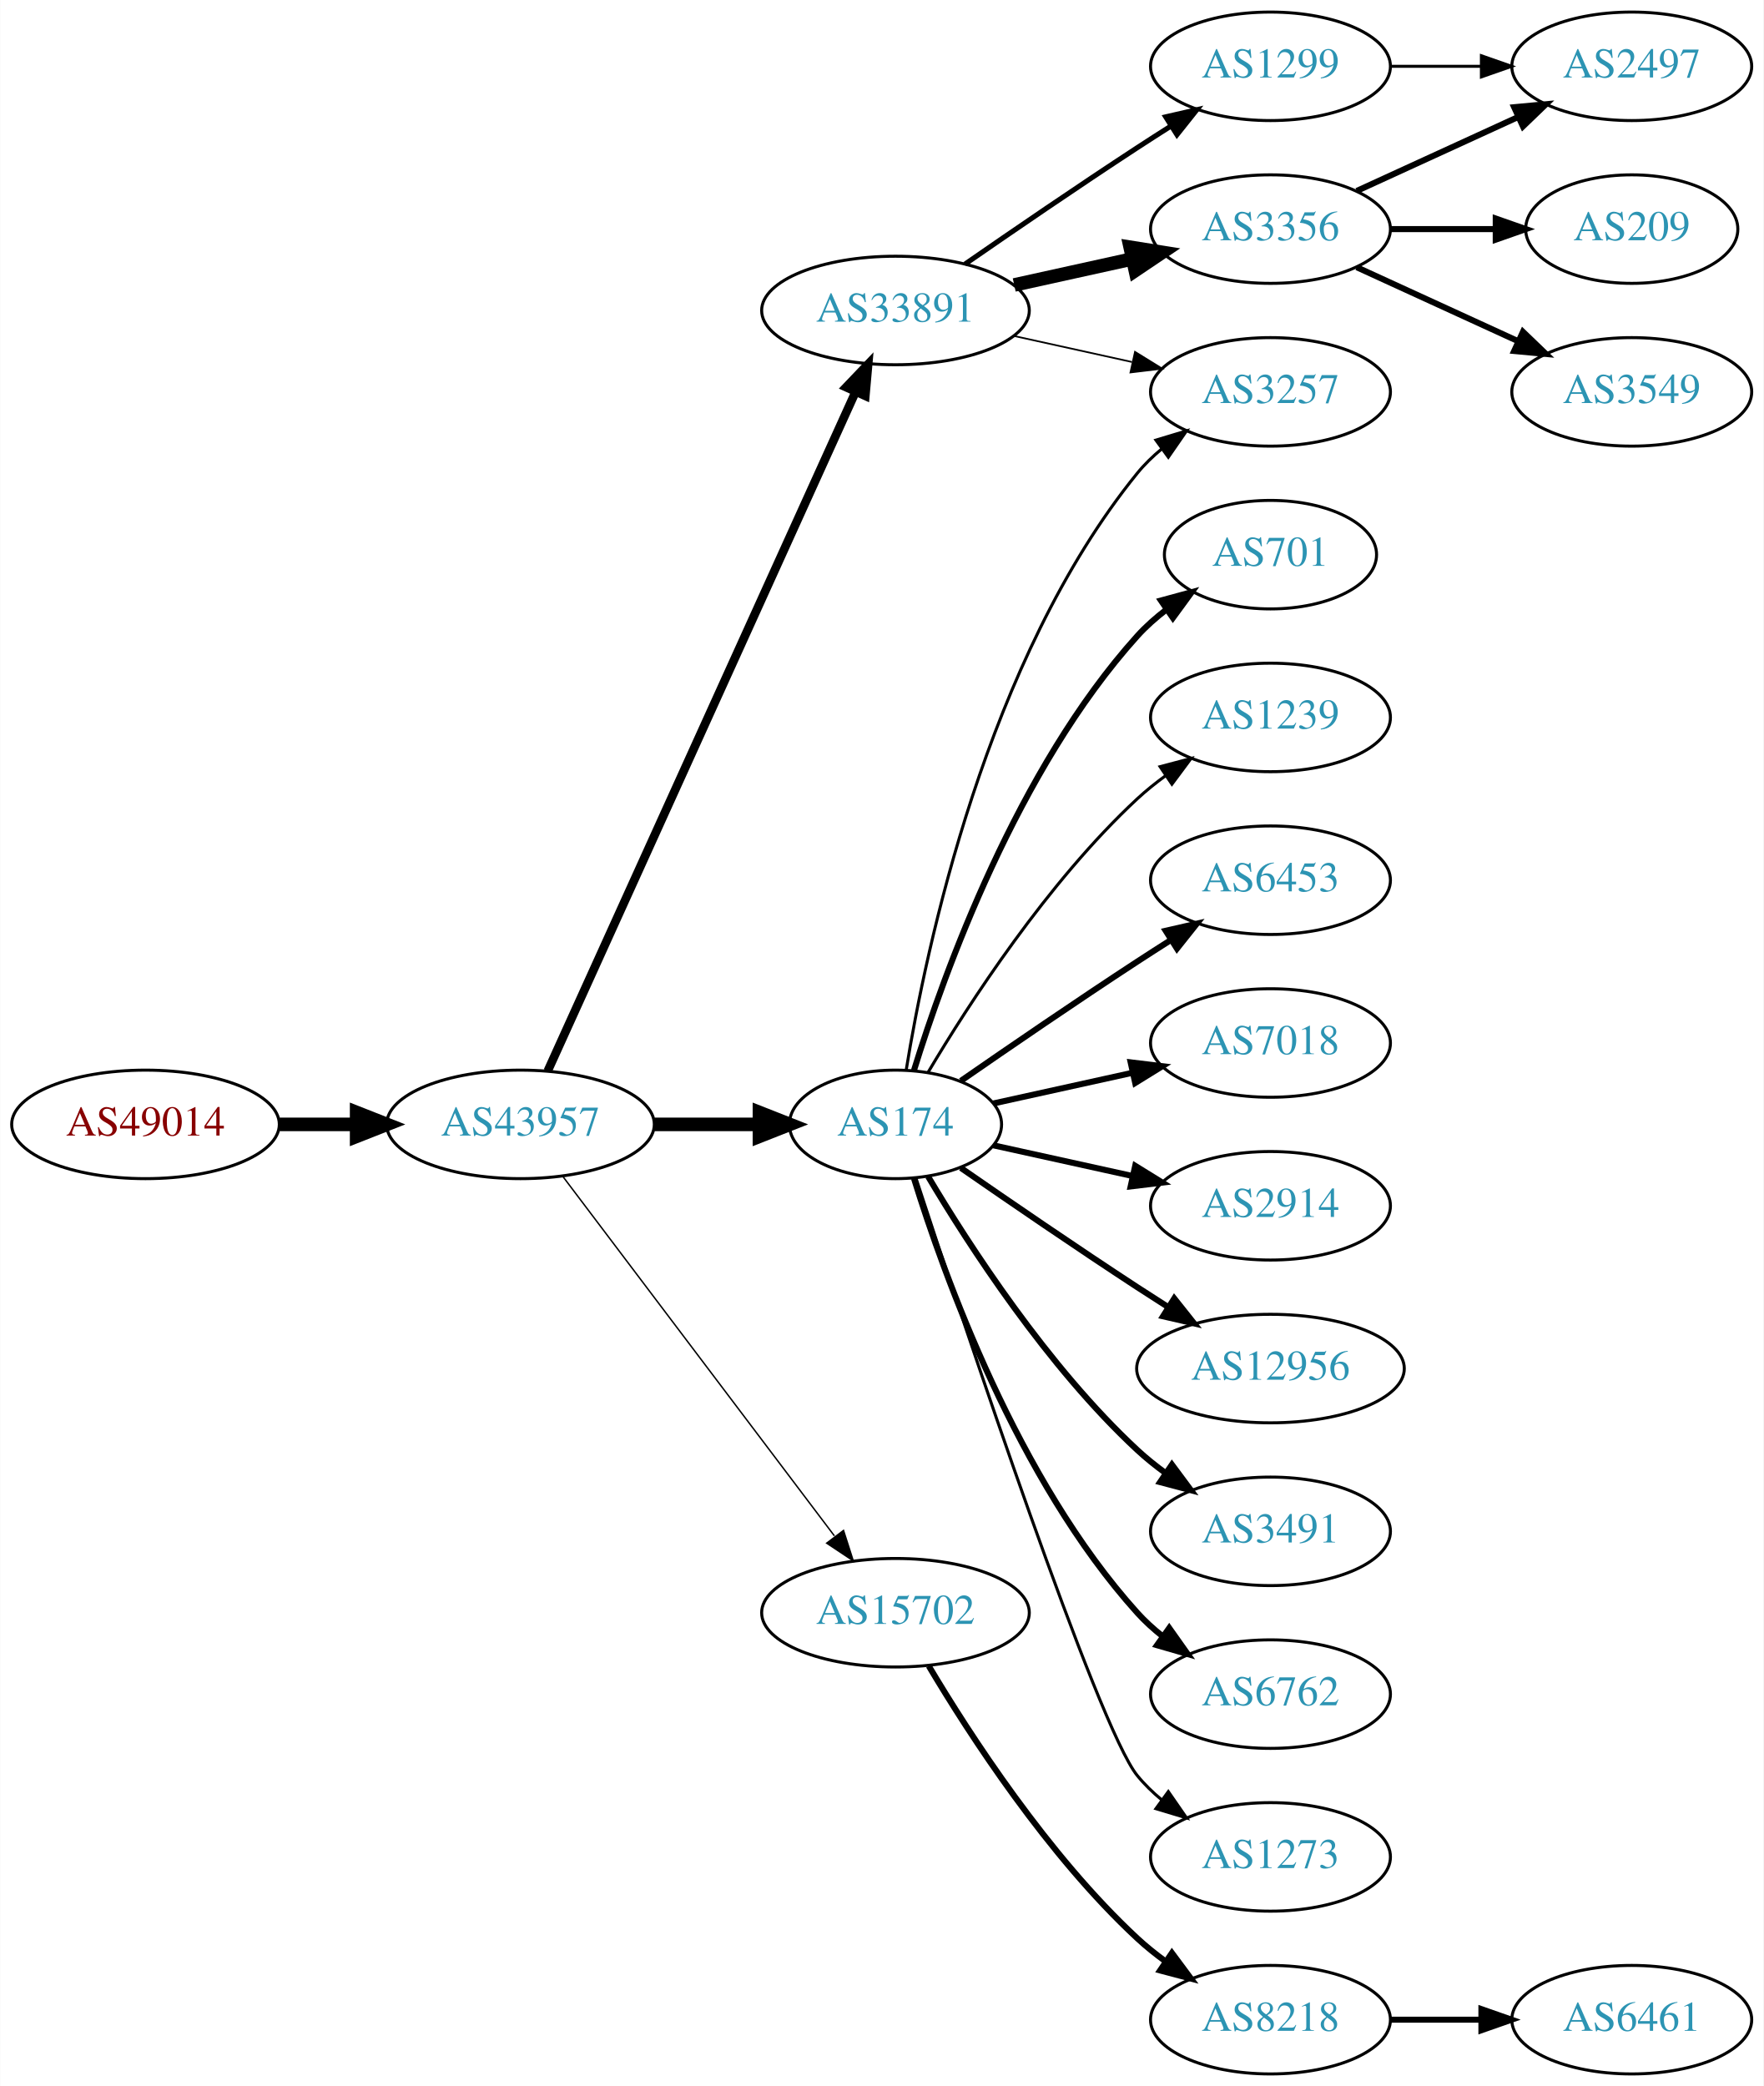
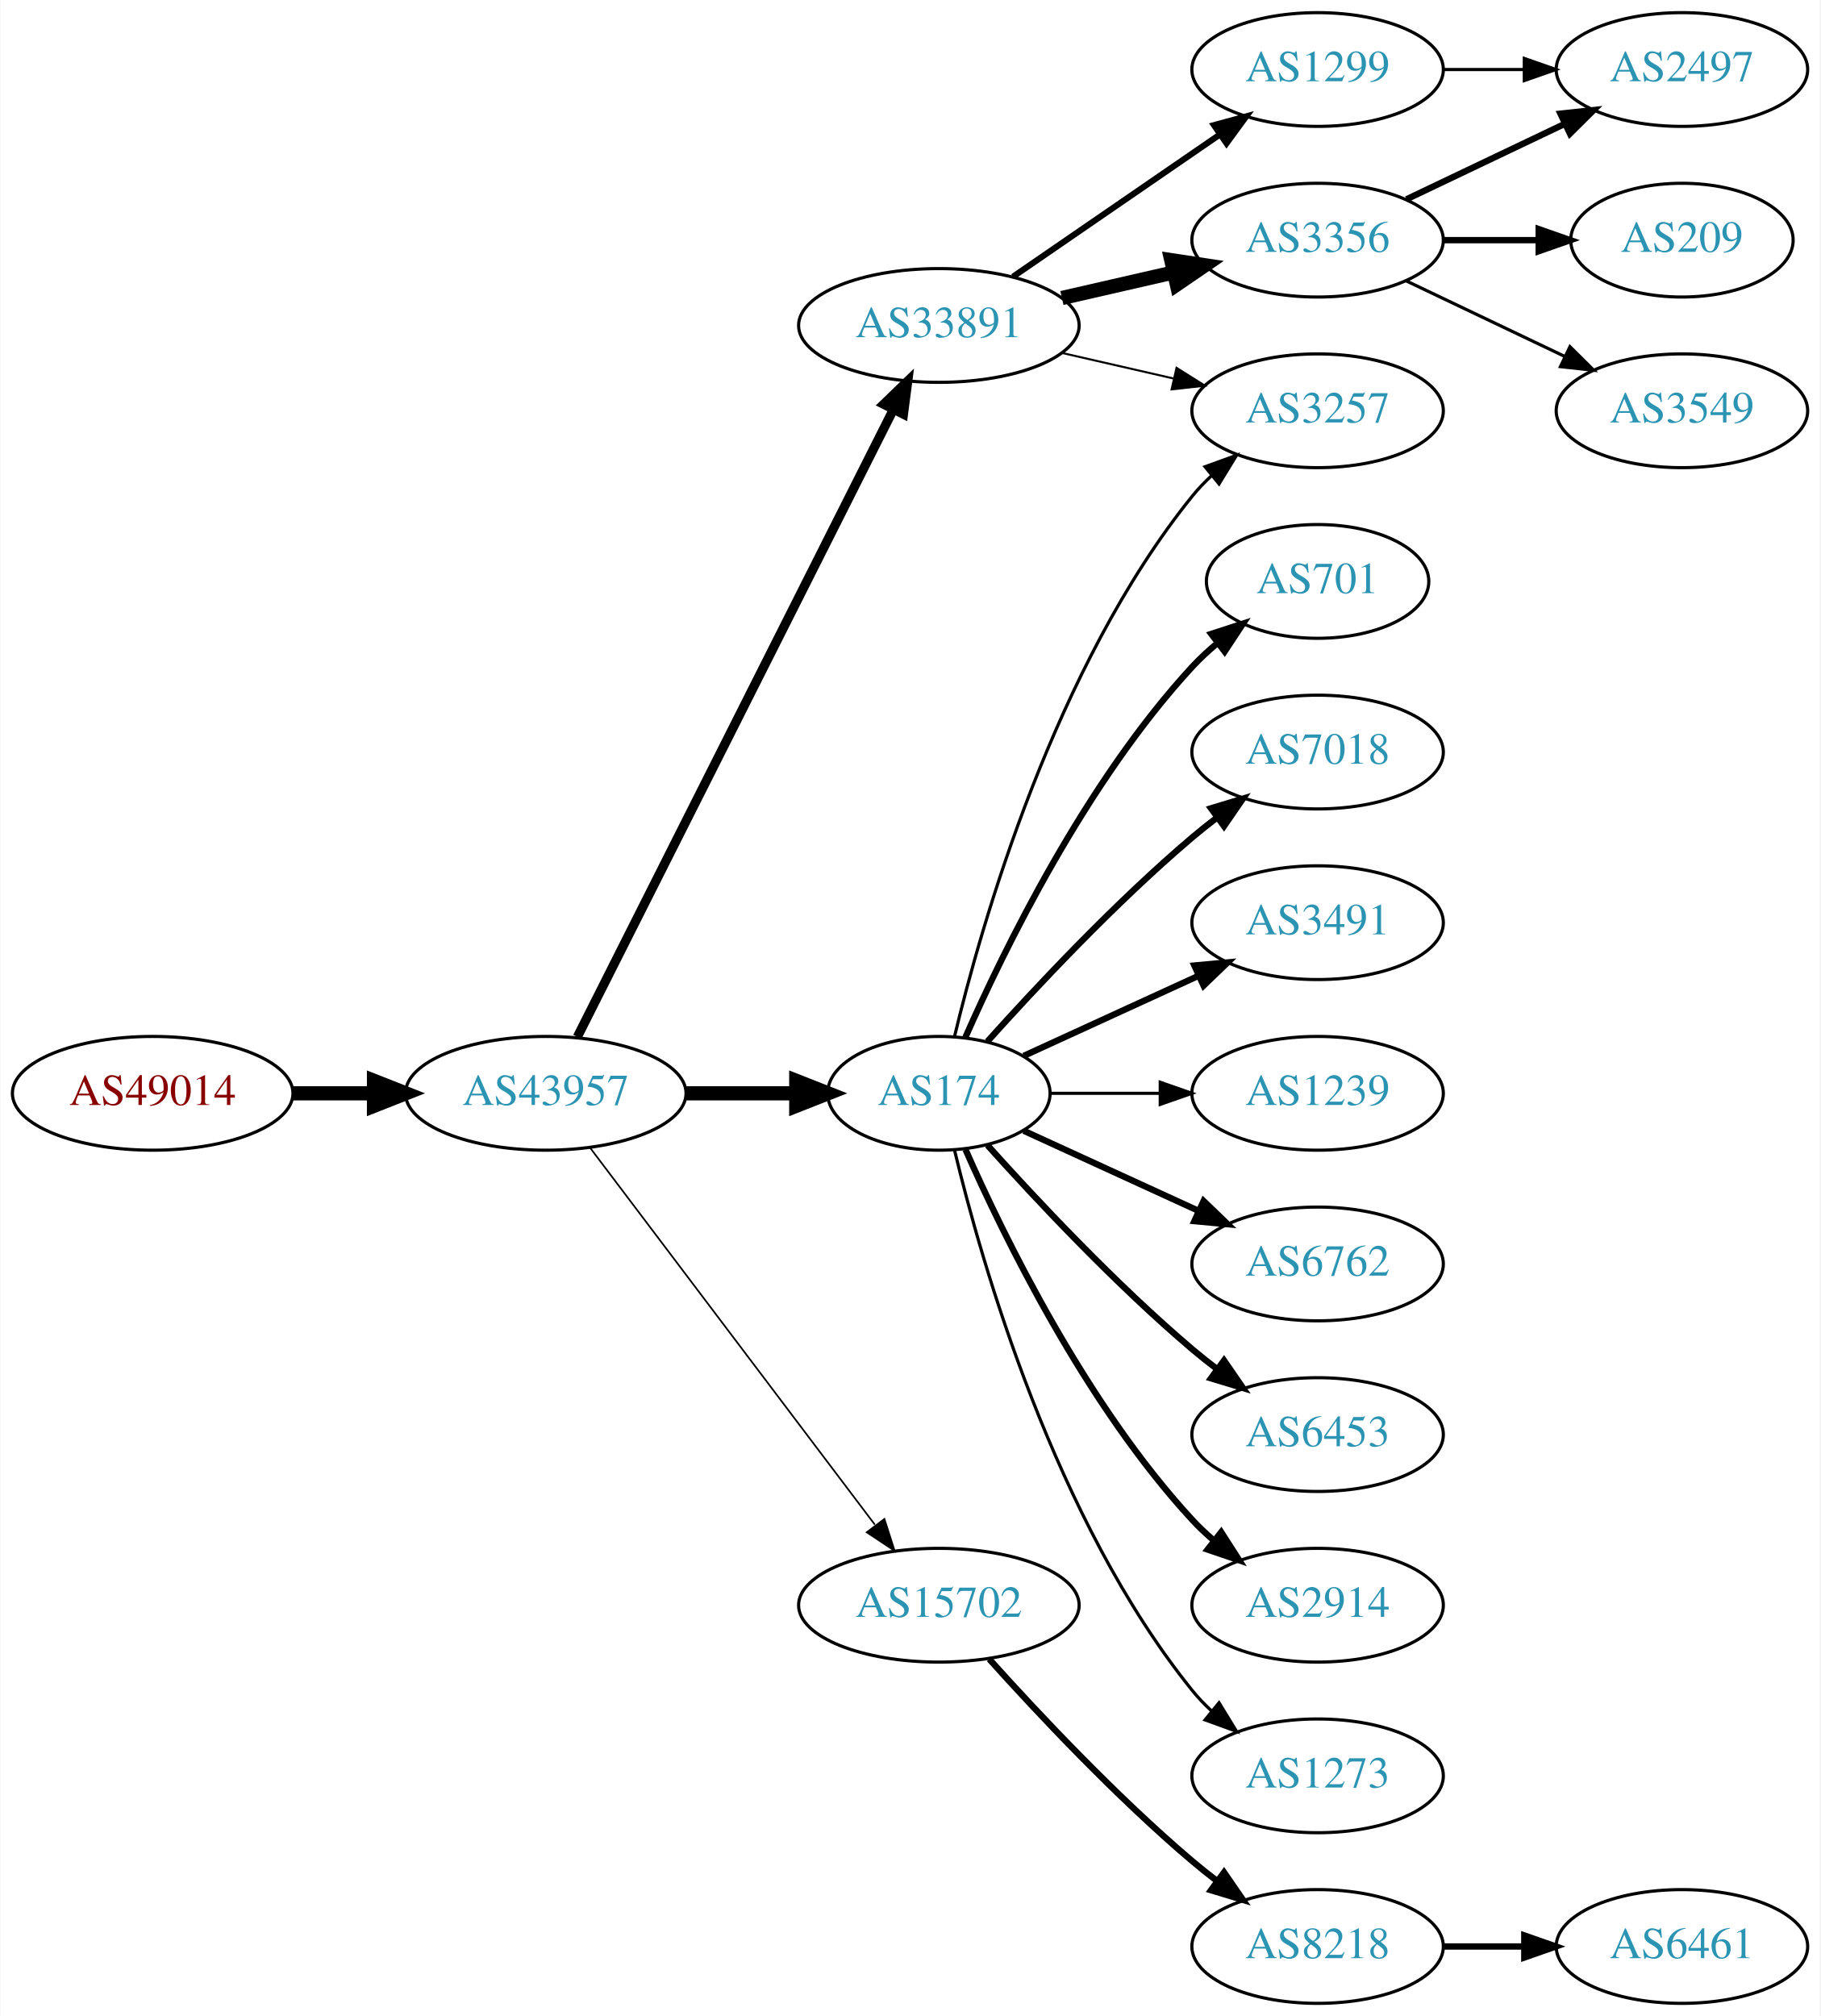
- <svg xmlns="http://www.w3.org/2000/svg" xmlns:xlink="http://www.w3.org/1999/xlink" width="585pt" height="692pt" viewBox="0.00 0.00 584.86 692.00">
-   <g id="graph0" class="graph" transform="scale(1 1) rotate(0) translate(4 688)">
-     <polygon fill="white" stroke="none" points="-4,4 -4,-688 580.862,-688 580.862,4 -4,4" />
+ <svg xmlns="http://www.w3.org/2000/svg" xmlns:xlink="http://www.w3.org/1999/xlink" width="576pt" height="638pt" viewBox="0.00 0.00 575.76 638.00">
+   <g id="graph0" class="graph" transform="scale(1 1) rotate(0) translate(4 634)">
+     <polygon fill="white" stroke="none" points="-4,4 -4,-634 571.762,-634 571.762,4 -4,4" />
    <g id="node1" class="node">
      <g id="a_node1">
        <a xlink:href="/asn/49014" xlink:title="AS49014 ~ Wirtschaftskammer Oesterreich [AT]">
-           <ellipse fill="#ffffff" stroke="black" cx="44.196" cy="-315" rx="44.393" ry="18" />
-           <text text-anchor="middle" x="44.196" y="-311.3" font-family="Times,serif" font-size="14.00" fill="#880000">AS49014</text>
+           <ellipse fill="#ffffff" stroke="black" cx="44.196" cy="-288" rx="44.393" ry="18" />
+           <text text-anchor="middle" x="44.196" y="-284.3" font-family="Times,serif" font-size="14.00" fill="#880000">AS49014</text>
        </a>
      </g>
    </g>
    <g id="node2" class="node">
      <g id="a_node2">
        <a xlink:href="/asn/43957" xlink:title="AS43957 ~ WNT Telecommunication GmbH [AT]">
-           <ellipse fill="#ffffff" stroke="black" cx="168.588" cy="-315" rx="44.393" ry="18" />
-           <text text-anchor="middle" x="168.588" y="-311.3" font-family="Times,serif" font-size="14.00" fill="#2c94b3">AS43957</text>
+           <ellipse fill="#ffffff" stroke="black" cx="168.588" cy="-288" rx="44.393" ry="18" />
+           <text text-anchor="middle" x="168.588" y="-284.3" font-family="Times,serif" font-size="14.00" fill="#2c94b3">AS43957</text>
        </a>
      </g>
    </g>
    <g id="edge1" class="edge">
-       <path fill="none" stroke="black" stroke-width="4.5" d="M88.692,-315C96.898,-315 105.569,-315 114.041,-315" />
-       <polygon fill="black" stroke="black" stroke-width="4.5" points="114.233,-318.938 124.233,-315 114.233,-311.063 114.233,-318.938" />
+       <path fill="none" stroke="black" stroke-width="4.5" d="M88.692,-288C96.898,-288 105.569,-288 114.041,-288" />
+       <polygon fill="black" stroke="black" stroke-width="4.5" points="114.233,-291.938 124.233,-288 114.233,-284.063 114.233,-291.938" />
    </g>
    <g id="node3" class="node">
      <g id="a_node3">
        <a xlink:href="/asn/33891" xlink:title="AS33891 ~ CORE-BACKBONE GMBH GLOBAL NETWORK [DE]">
-           <ellipse fill="#ffffff" stroke="black" cx="292.98" cy="-585" rx="44.393" ry="18" />
-           <text text-anchor="middle" x="292.98" y="-581.3" font-family="Times,serif" font-size="14.00" fill="#2c94b3">AS33891</text>
+           <ellipse fill="#ffffff" stroke="black" cx="292.98" cy="-531" rx="44.393" ry="18" />
+           <text text-anchor="middle" x="292.98" y="-527.3" font-family="Times,serif" font-size="14.00" fill="#2c94b3">AS33891</text>
        </a>
      </g>
    </g>
    <g id="edge2" class="edge">
-       <path fill="none" stroke="black" stroke-width="2.842" d="M177.619,-332.715C198.539,-378.867 254.822,-503.028 279.778,-558.082" />
-       <polygon fill="black" stroke="black" stroke-width="2.842" points="276.604,-559.556 283.92,-567.219 282.979,-556.666 276.604,-559.556" />
+       <path fill="none" stroke="black" stroke-width="2.912" d="M178.588,-305.868C199.859,-348.101 253.335,-454.272 278.496,-504.227" />
+       <polygon fill="black" stroke="black" stroke-width="2.912" points="275.508,-506.076 283.132,-513.433 281.76,-502.928 275.508,-506.076" />
    </g>
    <g id="node4" class="node">
      <g id="a_node4">
        <a xlink:href="/asn/174" xlink:title="AS174 ~ Cogent Communications [US]">
-           <ellipse fill="#ffffff" stroke="black" cx="292.98" cy="-315" rx="35.194" ry="18" />
-           <text text-anchor="middle" x="292.98" y="-311.3" font-family="Times,serif" font-size="14.00" fill="#2c94b3">AS174</text>
+           <ellipse fill="#ffffff" stroke="black" cx="292.98" cy="-288" rx="35.194" ry="18" />
+           <text text-anchor="middle" x="292.98" y="-284.3" font-family="Times,serif" font-size="14.00" fill="#2c94b3">AS174</text>
        </a>
      </g>
    </g>
    <g id="edge3" class="edge">
-       <path fill="none" stroke="black" stroke-width="4.5" d="M213.084,-315C224.341,-315 236.473,-315 247.767,-315" />
-       <polygon fill="black" stroke="black" stroke-width="4.5" points="247.854,-318.938 257.854,-315 247.854,-311.063 247.854,-318.938" />
+       <path fill="none" stroke="black" stroke-width="4.5" d="M213.084,-288C224.341,-288 236.473,-288 247.767,-288" />
+       <polygon fill="black" stroke="black" stroke-width="4.5" points="247.854,-291.938 257.854,-288 247.854,-284.063 247.854,-291.938" />
    </g>
    <g id="node5" class="node">
      <g id="a_node5">
        <a xlink:href="/asn/15702" xlink:title="AS15702 ~ Onstage Online GmbH [AT]">
-           <ellipse fill="#ffffff" stroke="black" cx="292.98" cy="-153" rx="44.393" ry="18" />
-           <text text-anchor="middle" x="292.98" y="-149.3" font-family="Times,serif" font-size="14.00" fill="#2c94b3">AS15702</text>
+           <ellipse fill="#ffffff" stroke="black" cx="292.98" cy="-126" rx="44.393" ry="18" />
+           <text text-anchor="middle" x="292.98" y="-122.3" font-family="Times,serif" font-size="14.00" fill="#2c94b3">AS15702</text>
        </a>
      </g>
    </g>
    <g id="edge4" class="edge">
-       <path fill="none" stroke="black" stroke-width="0.474" d="M182.686,-297.663C204.311,-269.04 247.582,-211.767 272.705,-178.514" />
-       <polygon fill="black" stroke="black" stroke-width="0.474" points="275.741,-180.301 278.976,-170.212 270.156,-176.081 275.741,-180.301" />
+       <path fill="none" stroke="black" stroke-width="0.529" d="M182.686,-270.663C204.311,-242.04 247.582,-184.767 272.705,-151.514" />
+       <polygon fill="black" stroke="black" stroke-width="0.529" points="275.741,-153.301 278.976,-143.212 270.156,-149.081 275.741,-153.301" />
    </g>
    <g id="node6" class="node">
      <g id="a_node6">
-         <a xlink:href="/asn/1299" xlink:title="AS1299 ~ Telia Carrier [EU]">
-           <ellipse fill="#ffffff" stroke="black" cx="417.373" cy="-666" rx="39.794" ry="18" />
-           <text text-anchor="middle" x="417.373" y="-662.3" font-family="Times,serif" font-size="14.00" fill="#2c94b3">AS1299</text>
+         <a xlink:href="/asn/3257" xlink:title="AS3257 ~ GTT [DE]">
+           <ellipse fill="#ffffff" stroke="black" cx="412.823" cy="-504" rx="39.794" ry="18" />
+           <text text-anchor="middle" x="412.823" y="-500.3" font-family="Times,serif" font-size="14.00" fill="#2c94b3">AS3257</text>
        </a>
      </g>
    </g>
    <g id="edge5" class="edge">
-       <path fill="none" stroke="black" stroke-width="1.688" d="M316.011,-600.367C331.813,-611.305 353.67,-626.261 373.176,-639 376.758,-641.339 380.529,-643.759 384.289,-646.144" />
-       <polygon fill="black" stroke="black" stroke-width="1.688" points="382.623,-649.231 392.95,-651.596 386.352,-643.307 382.623,-649.231" />
+       <path fill="none" stroke="black" stroke-width="0.643" d="M331.915,-522.308C343.156,-519.733 355.568,-516.889 367.192,-514.226" />
+       <polygon fill="black" stroke="black" stroke-width="0.643" points="368.188,-517.588 377.153,-511.943 366.624,-510.765 368.188,-517.588" />
    </g>
    <g id="node7" class="node">
      <g id="a_node7">
        <a xlink:href="/asn/3356" xlink:title="AS3356 ~ Level 3 Parent, LLC [US]">
-           <ellipse fill="#ffffff" stroke="black" cx="417.373" cy="-612" rx="39.794" ry="18" />
-           <text text-anchor="middle" x="417.373" y="-608.3" font-family="Times,serif" font-size="14.00" fill="#2c94b3">AS3356</text>
+           <ellipse fill="#ffffff" stroke="black" cx="412.823" cy="-558" rx="39.794" ry="18" />
+           <text text-anchor="middle" x="412.823" y="-554.3" font-family="Times,serif" font-size="14.00" fill="#2c94b3">AS3356</text>
        </a>
      </g>
    </g>
    <g id="edge6" class="edge">
-       <path fill="none" stroke="black" stroke-width="4.5" d="M332.37,-593.469C344.761,-596.202 358.608,-599.257 371.429,-602.085" />
-       <polygon fill="black" stroke="black" stroke-width="4.5" points="370.83,-605.985 381.443,-604.295 372.526,-598.295 370.83,-605.985" />
+       <path fill="none" stroke="black" stroke-width="4.5" d="M331.915,-539.692C343.156,-542.267 355.568,-545.111 367.192,-547.774" />
+       <polygon fill="black" stroke="black" stroke-width="4.5" points="366.527,-551.661 377.153,-550.057 368.285,-543.985 366.527,-551.661" />
    </g>
    <g id="node8" class="node">
      <g id="a_node8">
-         <a xlink:href="/asn/3257" xlink:title="AS3257 ~ GTT [DE]">
-           <ellipse fill="#ffffff" stroke="black" cx="417.373" cy="-558" rx="39.794" ry="18" />
-           <text text-anchor="middle" x="417.373" y="-554.3" font-family="Times,serif" font-size="14.00" fill="#2c94b3">AS3257</text>
+         <a xlink:href="/asn/1299" xlink:title="AS1299 ~ Telia Carrier [EU]">
+           <ellipse fill="#ffffff" stroke="black" cx="412.823" cy="-612" rx="39.794" ry="18" />
+           <text text-anchor="middle" x="412.823" y="-608.3" font-family="Times,serif" font-size="14.00" fill="#2c94b3">AS1299</text>
        </a>
      </g>
    </g>
    <g id="edge7" class="edge">
-       <path fill="none" stroke="black" stroke-width="0.562" d="M332.37,-576.531C344.761,-573.798 358.608,-570.743 371.429,-567.915" />
-       <polygon fill="black" stroke="black" stroke-width="0.562" points="372.432,-571.278 381.443,-565.705 370.924,-564.442 372.432,-571.278" />
-     </g>
-     <g id="edge21" class="edge">
-       <path fill="none" stroke="black" d="M296.561,-333.178C303.016,-372.997 323.088,-469.286 373.176,-531 375.545,-533.918 378.318,-536.612 381.295,-539.075" />
-       <polygon fill="black" stroke="black" points="379.371,-542.003 389.517,-545.052 383.486,-536.341 379.371,-542.003" />
+       <path fill="none" stroke="black" stroke-width="1.929" d="M316.423,-546.426C335.004,-559.198 361.565,-577.455 381.945,-591.463" />
+       <polygon fill="black" stroke="black" stroke-width="1.929" points="380.036,-594.398 390.259,-597.178 384.001,-588.629 380.036,-594.398" />
+     </g>
+     <g id="edge15" class="edge">
+       <path fill="none" stroke="black" d="M297.907,-305.882C306.465,-341.609 329.614,-423.008 373.176,-477 375.007,-479.269 377.077,-481.43 379.284,-483.468" />
+       <polygon fill="black" stroke="black" points="377.207,-486.291 387.166,-489.906 381.635,-480.869 377.207,-486.291" />
+     </g>
+     <g id="node9" class="node">
+       <g id="a_node9">
+         <a xlink:href="/asn/701" xlink:title="AS701 ~ UUNET [US]">
+           <ellipse fill="#ffffff" stroke="black" cx="412.823" cy="-450" rx="35.194" ry="18" />
+           <text text-anchor="middle" x="412.823" y="-446.3" font-family="Times,serif" font-size="14.00" fill="#2c94b3">AS701</text>
+         </a>
+       </g>
+     </g>
+     <g id="edge8" class="edge">
+       <path fill="none" stroke="black" stroke-width="2" d="M301.396,-305.761C313.464,-333.183 339.436,-386.473 373.176,-423 375.582,-425.604 378.28,-428.1 381.102,-430.449" />
+       <polygon fill="black" stroke="black" stroke-width="2" points="379.17,-433.378 389.246,-436.653 383.412,-427.809 379.17,-433.378" />
+     </g>
+     <g id="node10" class="node">
+       <g id="a_node10">
+         <a xlink:href="/asn/7018" xlink:title="AS7018 ~ AT&amp;T Services, Inc. [US]">
+           <ellipse fill="#ffffff" stroke="black" cx="412.823" cy="-396" rx="39.794" ry="18" />
+           <text text-anchor="middle" x="412.823" y="-392.3" font-family="Times,serif" font-size="14.00" fill="#2c94b3">AS7018</text>
+         </a>
+       </g>
+     </g>
+     <g id="edge9" class="edge">
+       <path fill="none" stroke="black" stroke-width="2" d="M308.342,-304.409C323.616,-321.432 348.875,-348.396 373.176,-369 375.674,-371.117 378.334,-373.232 381.045,-375.293" />
+       <polygon fill="black" stroke="black" stroke-width="2" points="379.082,-378.194 389.222,-381.266 383.212,-372.541 379.082,-378.194" />
+     </g>
+     <g id="node11" class="node">
+       <g id="a_node11">
+         <a xlink:href="/asn/3491" xlink:title="AS3491 ~ PCCW Global, Inc. [US]">
+           <ellipse fill="#ffffff" stroke="black" cx="412.823" cy="-342" rx="39.794" ry="18" />
+           <text text-anchor="middle" x="412.823" y="-338.3" font-family="Times,serif" font-size="14.00" fill="#2c94b3">AS3491</text>
+         </a>
+       </g>
+     </g>
+     <g id="edge10" class="edge">
+       <path fill="none" stroke="black" stroke-width="2" d="M319.841,-299.851C335.962,-307.238 356.964,-316.862 374.83,-325.048" />
+       <polygon fill="black" stroke="black" stroke-width="2" points="373.832,-328.441 384.381,-329.425 376.748,-322.077 373.832,-328.441" />
    </g>
    <g id="node12" class="node">
      <g id="a_node12">
-         <a xlink:href="/asn/701" xlink:title="AS701 ~ UUNET [US]">
-           <ellipse fill="#ffffff" stroke="black" cx="417.373" cy="-504" rx="35.194" ry="18" />
-           <text text-anchor="middle" x="417.373" y="-500.3" font-family="Times,serif" font-size="14.00" fill="#2c94b3">AS701</text>
-         </a>
-       </g>
-     </g>
-     <g id="edge12" class="edge">
-       <path fill="none" stroke="black" stroke-width="2" d="M299.118,-332.94C309.021,-364.979 333.359,-432.812 373.176,-477 376.04,-480.178 379.364,-483.119 382.872,-485.8" />
-       <polygon fill="black" stroke="black" stroke-width="2" points="381.038,-488.786 391.261,-491.569 385.005,-483.018 381.038,-488.786" />
+         <a xlink:href="/asn/1239" xlink:title="AS1239 ~ Sprint [US]">
+           <ellipse fill="#ffffff" stroke="black" cx="412.823" cy="-288" rx="39.794" ry="18" />
+           <text text-anchor="middle" x="412.823" y="-284.3" font-family="Times,serif" font-size="14.00" fill="#2c94b3">AS1239</text>
+         </a>
+       </g>
+     </g>
+     <g id="edge11" class="edge">
+       <path fill="none" stroke="black" d="M328.382,-288C339.206,-288 351.374,-288 363.001,-288" />
+       <polygon fill="black" stroke="black" points="363.032,-291.5 373.032,-288 363.032,-284.5 363.032,-291.5" />
    </g>
    <g id="node13" class="node">
      <g id="a_node13">
-         <a xlink:href="/asn/1239" xlink:title="AS1239 ~ Sprint [US]">
-           <ellipse fill="#ffffff" stroke="black" cx="417.373" cy="-450" rx="39.794" ry="18" />
-           <text text-anchor="middle" x="417.373" y="-446.3" font-family="Times,serif" font-size="14.00" fill="#2c94b3">AS1239</text>
-         </a>
-       </g>
-     </g>
-     <g id="edge13" class="edge">
-       <path fill="none" stroke="black" d="M303.793,-332.279C317.299,-355.011 343.359,-395.314 373.176,-423 376.083,-425.699 379.296,-428.28 382.62,-430.703" />
-       <polygon fill="black" stroke="black" points="380.755,-433.667 390.998,-436.375 384.679,-427.87 380.755,-433.667" />
+         <a xlink:href="/asn/6762" xlink:title="AS6762 ~ TELECOM ITALIA SPARKLE S.p.A. [IT]">
+           <ellipse fill="#ffffff" stroke="black" cx="412.823" cy="-234" rx="39.794" ry="18" />
+           <text text-anchor="middle" x="412.823" y="-230.3" font-family="Times,serif" font-size="14.00" fill="#2c94b3">AS6762</text>
+         </a>
+       </g>
+     </g>
+     <g id="edge12" class="edge">
+       <path fill="none" stroke="black" stroke-width="2" d="M319.841,-276.149C335.962,-268.762 356.964,-259.138 374.83,-250.952" />
+       <polygon fill="black" stroke="black" stroke-width="2" points="376.748,-253.923 384.381,-246.575 373.832,-247.559 376.748,-253.923" />
    </g>
    <g id="node14" class="node">
      <g id="a_node14">
        <a xlink:href="/asn/6453" xlink:title="AS6453 ~ TATA COMMUNICATIONS (AMERICA) INC [US]">
-           <ellipse fill="#ffffff" stroke="black" cx="417.373" cy="-396" rx="39.794" ry="18" />
-           <text text-anchor="middle" x="417.373" y="-392.3" font-family="Times,serif" font-size="14.00" fill="#2c94b3">AS6453</text>
-         </a>
-       </g>
-     </g>
-     <g id="edge14" class="edge">
-       <path fill="none" stroke="black" stroke-width="2" d="M314.671,-329.44C330.563,-340.449 353.113,-355.897 373.176,-369 376.758,-371.339 380.529,-373.759 384.289,-376.144" />
-       <polygon fill="black" stroke="black" stroke-width="2" points="382.623,-379.231 392.95,-381.596 386.352,-373.307 382.623,-379.231" />
+           <ellipse fill="#ffffff" stroke="black" cx="412.823" cy="-180" rx="39.794" ry="18" />
+           <text text-anchor="middle" x="412.823" y="-176.3" font-family="Times,serif" font-size="14.00" fill="#2c94b3">AS6453</text>
+         </a>
+       </g>
+     </g>
+     <g id="edge13" class="edge">
+       <path fill="none" stroke="black" stroke-width="2" d="M308.342,-271.591C323.616,-254.568 348.875,-227.604 373.176,-207 375.674,-204.883 378.334,-202.768 381.045,-200.707" />
+       <polygon fill="black" stroke="black" stroke-width="2" points="383.212,-203.459 389.222,-194.734 379.082,-197.806 383.212,-203.459" />
    </g>
    <g id="node15" class="node">
      <g id="a_node15">
-         <a xlink:href="/asn/7018" xlink:title="AS7018 ~ AT&amp;T Services, Inc. [US]">
-           <ellipse fill="#ffffff" stroke="black" cx="417.373" cy="-342" rx="39.794" ry="18" />
-           <text text-anchor="middle" x="417.373" y="-338.3" font-family="Times,serif" font-size="14.00" fill="#2c94b3">AS7018</text>
-         </a>
-       </g>
-     </g>
-     <g id="edge15" class="edge">
-       <path fill="none" stroke="black" stroke-width="2" d="M325.499,-321.953C339.56,-325.055 356.378,-328.765 371.702,-332.146" />
-       <polygon fill="black" stroke="black" stroke-width="2" points="370.993,-335.573 381.512,-334.31 372.501,-328.738 370.993,-335.573" />
+         <a xlink:href="/asn/2914" xlink:title="AS2914 ~ NTT America, Inc. [US]">
+           <ellipse fill="#ffffff" stroke="black" cx="412.823" cy="-126" rx="39.794" ry="18" />
+           <text text-anchor="middle" x="412.823" y="-122.3" font-family="Times,serif" font-size="14.00" fill="#2c94b3">AS2914</text>
+         </a>
+       </g>
+     </g>
+     <g id="edge14" class="edge">
+       <path fill="none" stroke="black" stroke-width="2" d="M301.396,-270.239C313.464,-242.817 339.436,-189.527 373.176,-153 375.207,-150.802 377.446,-148.681 379.792,-146.66" />
+       <polygon fill="black" stroke="black" stroke-width="2" points="382.319,-149.126 388.036,-140.206 378.004,-143.614 382.319,-149.126" />
    </g>
    <g id="node16" class="node">
      <g id="a_node16">
-         <a xlink:href="/asn/2914" xlink:title="AS2914 ~ NTT America, Inc. [US]">
-           <ellipse fill="#ffffff" stroke="black" cx="417.373" cy="-288" rx="39.794" ry="18" />
-           <text text-anchor="middle" x="417.373" y="-284.3" font-family="Times,serif" font-size="14.00" fill="#2c94b3">AS2914</text>
+         <a xlink:href="/asn/1273" xlink:title="AS1273 ~ Vodafone Group PLC [EU]">
+           <ellipse fill="#ffffff" stroke="black" cx="412.823" cy="-72" rx="39.794" ry="18" />
+           <text text-anchor="middle" x="412.823" y="-68.3" font-family="Times,serif" font-size="14.00" fill="#2c94b3">AS1273</text>
        </a>
      </g>
    </g>
    <g id="edge16" class="edge">
-       <path fill="none" stroke="black" stroke-width="2" d="M325.499,-308.047C339.56,-304.945 356.378,-301.235 371.702,-297.854" />
-       <polygon fill="black" stroke="black" stroke-width="2" points="372.501,-301.262 381.512,-295.69 370.993,-294.427 372.501,-301.262" />
+       <path fill="none" stroke="black" d="M297.907,-270.118C306.465,-234.391 329.614,-152.992 373.176,-99 375.007,-96.731 377.077,-94.57 379.284,-92.532" />
+       <polygon fill="black" stroke="black" points="381.635,-95.131 387.166,-86.094 377.207,-89.709 381.635,-95.131" />
+     </g>
+     <g id="node20" class="node">
+       <g id="a_node20">
+         <a xlink:href="/asn/8218" xlink:title="AS8218 ~ legacy Neotelecoms [FR]">
+           <ellipse fill="#ffffff" stroke="black" cx="412.823" cy="-18" rx="39.794" ry="18" />
+           <text text-anchor="middle" x="412.823" y="-14.3" font-family="Times,serif" font-size="14.00" fill="#2c94b3">AS8218</text>
+         </a>
+       </g>
+     </g>
+     <g id="edge21" class="edge">
+       <path fill="none" stroke="black" stroke-width="2" d="M308.913,-108.956C324.239,-91.903 349.175,-65.35 373.176,-45 375.674,-42.883 378.334,-40.768 381.045,-38.707" />
+       <polygon fill="black" stroke="black" stroke-width="2" points="383.212,-41.459 389.222,-32.734 379.082,-35.806 383.212,-41.459" />
    </g>
    <g id="node17" class="node">
      <g id="a_node17">
-         <a xlink:href="/asn/12956" xlink:title="AS12956 ~ TELXIUS [ES]">
-           <ellipse fill="#ffffff" stroke="black" cx="417.373" cy="-234" rx="44.393" ry="18" />
-           <text text-anchor="middle" x="417.373" y="-230.3" font-family="Times,serif" font-size="14.00" fill="#2c94b3">AS12956</text>
+         <a xlink:href="/asn/2497" xlink:title="AS2497 ~ Internet Initiative Japan Inc. [JP]">
+           <ellipse fill="#ffffff" stroke="black" cx="528.116" cy="-612" rx="39.794" ry="18" />
+           <text text-anchor="middle" x="528.116" y="-608.3" font-family="Times,serif" font-size="14.00" fill="#2c94b3">AS2497</text>
        </a>
      </g>
    </g>
    <g id="edge17" class="edge">
-       <path fill="none" stroke="black" stroke-width="2" d="M314.671,-300.56C330.563,-289.551 353.113,-274.103 373.176,-261 376.497,-258.831 379.98,-256.594 383.466,-254.379" />
-       <polygon fill="black" stroke="black" stroke-width="2" points="385.455,-257.262 392.048,-248.968 381.722,-251.34 385.455,-257.262" />
+       <path fill="none" stroke="black" stroke-width="2" d="M440.959,-570.934C455.953,-578.081 474.774,-587.052 490.998,-594.785" />
+       <polygon fill="black" stroke="black" stroke-width="2" points="489.668,-598.028 500.201,-599.171 492.68,-591.709 489.668,-598.028" />
    </g>
    <g id="node18" class="node">
      <g id="a_node18">
-         <a xlink:href="/asn/3491" xlink:title="AS3491 ~ PCCW Global, Inc. [US]">
-           <ellipse fill="#ffffff" stroke="black" cx="417.373" cy="-180" rx="39.794" ry="18" />
-           <text text-anchor="middle" x="417.373" y="-176.3" font-family="Times,serif" font-size="14.00" fill="#2c94b3">AS3491</text>
+         <a xlink:href="/asn/209" xlink:title="AS209 ~ CenturyLink Communications, LLC [US]">
+           <ellipse fill="#ffffff" stroke="black" cx="528.116" cy="-558" rx="35.194" ry="18" />
+           <text text-anchor="middle" x="528.116" y="-554.3" font-family="Times,serif" font-size="14.00" fill="#2c94b3">AS209</text>
        </a>
      </g>
    </g>
    <g id="edge18" class="edge">
-       <path fill="none" stroke="black" stroke-width="2" d="M303.793,-297.721C317.299,-274.989 343.359,-234.686 373.176,-207 376.083,-204.301 379.296,-201.72 382.62,-199.297" />
-       <polygon fill="black" stroke="black" stroke-width="2" points="384.679,-202.13 390.998,-193.625 380.755,-196.333 384.679,-202.13" />
+       <path fill="none" stroke="black" stroke-width="2" d="M452.495,-558C462.201,-558 472.691,-558 482.654,-558" />
+       <polygon fill="black" stroke="black" stroke-width="2" points="482.79,-561.5 492.79,-558 482.79,-554.5 482.79,-561.5" />
    </g>
    <g id="node19" class="node">
      <g id="a_node19">
-         <a xlink:href="/asn/6762" xlink:title="AS6762 ~ TELECOM ITALIA SPARKLE S.p.A. [IT]">
-           <ellipse fill="#ffffff" stroke="black" cx="417.373" cy="-126" rx="39.794" ry="18" />
-           <text text-anchor="middle" x="417.373" y="-122.3" font-family="Times,serif" font-size="14.00" fill="#2c94b3">AS6762</text>
+         <a xlink:href="/asn/3549" xlink:title="AS3549 ~ Level 3 Parent, LLC [US]">
+           <ellipse fill="#ffffff" stroke="black" cx="528.116" cy="-504" rx="39.794" ry="18" />
+           <text text-anchor="middle" x="528.116" y="-500.3" font-family="Times,serif" font-size="14.00" fill="#2c94b3">AS3549</text>
        </a>
      </g>
    </g>
    <g id="edge19" class="edge">
-       <path fill="none" stroke="black" stroke-width="2" d="M299.118,-297.06C309.021,-265.021 333.359,-197.188 373.176,-153 375.693,-150.208 378.564,-147.599 381.603,-145.188" />
-       <polygon fill="black" stroke="black" stroke-width="2" points="383.786,-147.93 389.911,-139.285 379.732,-142.224 383.786,-147.93" />
-     </g>
-     <g id="node20" class="node">
-       <g id="a_node20">
-         <a xlink:href="/asn/1273" xlink:title="AS1273 ~ Vodafone Group PLC [EU]">
-           <ellipse fill="#ffffff" stroke="black" cx="417.373" cy="-72" rx="39.794" ry="18" />
-           <text text-anchor="middle" x="417.373" y="-68.3" font-family="Times,serif" font-size="14.00" fill="#2c94b3">AS1273</text>
-         </a>
-       </g>
+       <path fill="none" stroke="black" d="M440.959,-545.066C455.953,-537.919 474.774,-528.948 490.998,-521.215" />
+       <polygon fill="black" stroke="black" points="492.68,-524.291 500.201,-516.829 489.668,-517.972 492.68,-524.291" />
    </g>
    <g id="edge20" class="edge">
-       <path fill="none" stroke="black" d="M299.793,-297.12C315.774,-248.279 360.056,-115.165 373.176,-99 375.545,-96.082 378.318,-93.388 381.295,-90.925" />
-       <polygon fill="black" stroke="black" points="383.486,-93.659 389.517,-84.948 379.371,-87.997 383.486,-93.659" />
+       <path fill="none" stroke="black" d="M452.495,-612C460.698,-612 469.462,-612 477.994,-612" />
+       <polygon fill="black" stroke="black" points="478.233,-615.5 488.233,-612 478.233,-608.5 478.233,-615.5" />
    </g>
    <g id="node21" class="node">
      <g id="a_node21">
-         <a xlink:href="/asn/8218" xlink:title="AS8218 ~ legacy Neotelecoms [FR]">
-           <ellipse fill="#ffffff" stroke="black" cx="417.373" cy="-18" rx="39.794" ry="18" />
-           <text text-anchor="middle" x="417.373" y="-14.3" font-family="Times,serif" font-size="14.00" fill="#2c94b3">AS8218</text>
+         <a xlink:href="/asn/6461" xlink:title="AS6461 ~ Zayo Bandwidth [US]">
+           <ellipse fill="#ffffff" stroke="black" cx="528.116" cy="-18" rx="39.794" ry="18" />
+           <text text-anchor="middle" x="528.116" y="-14.3" font-family="Times,serif" font-size="14.00" fill="#2c94b3">AS6461</text>
        </a>
      </g>
    </g>
    <g id="edge22" class="edge">
-       <path fill="none" stroke="black" stroke-width="2" d="M304.026,-135.329C317.597,-112.528 343.529,-72.528 373.176,-45 376.083,-42.301 379.296,-39.72 382.62,-37.297" />
-       <polygon fill="black" stroke="black" stroke-width="2" points="384.679,-40.13 390.998,-31.625 380.755,-34.333 384.679,-40.13" />
-     </g>
-     <g id="node9" class="node">
-       <g id="a_node9">
-         <a xlink:href="/asn/2497" xlink:title="AS2497 ~ Internet Initiative Japan Inc. [JP]">
-           <ellipse fill="#ffffff" stroke="black" cx="537.215" cy="-666" rx="39.794" ry="18" />
-           <text text-anchor="middle" x="537.215" y="-662.3" font-family="Times,serif" font-size="14.00" fill="#2c94b3">AS2497</text>
-         </a>
-       </g>
-     </g>
-     <g id="edge8" class="edge">
-       <path fill="none" stroke="black" d="M457.285,-666C466.839,-666 477.188,-666 487.151,-666" />
-       <polygon fill="black" stroke="black" points="487.343,-669.5 497.343,-666 487.343,-662.5 487.343,-669.5" />
-     </g>
-     <g id="edge9" class="edge">
-       <path fill="none" stroke="black" stroke-width="2" d="M446.001,-624.661C461.958,-631.973 482.229,-641.261 499.512,-649.181" />
-       <polygon fill="black" stroke="black" stroke-width="2" points="498.21,-652.435 508.759,-653.419 501.126,-646.071 498.21,-652.435" />
-     </g>
-     <g id="node10" class="node">
-       <g id="a_node10">
-         <a xlink:href="/asn/209" xlink:title="AS209 ~ CenturyLink Communications, LLC [US]">
-           <ellipse fill="#ffffff" stroke="black" cx="537.215" cy="-612" rx="35.194" ry="18" />
-           <text text-anchor="middle" x="537.215" y="-608.3" font-family="Times,serif" font-size="14.00" fill="#2c94b3">AS209</text>
-         </a>
-       </g>
-     </g>
-     <g id="edge10" class="edge">
-       <path fill="none" stroke="black" stroke-width="2" d="M457.285,-612C468.372,-612 480.531,-612 491.914,-612" />
-       <polygon fill="black" stroke="black" stroke-width="2" points="492.096,-615.5 502.096,-612 492.096,-608.5 492.096,-615.5" />
-     </g>
-     <g id="node11" class="node">
-       <g id="a_node11">
-         <a xlink:href="/asn/3549" xlink:title="AS3549 ~ Level 3 Parent, LLC [US]">
-           <ellipse fill="#ffffff" stroke="black" cx="537.215" cy="-558" rx="39.794" ry="18" />
-           <text text-anchor="middle" x="537.215" y="-554.3" font-family="Times,serif" font-size="14.00" fill="#2c94b3">AS3549</text>
-         </a>
-       </g>
-     </g>
-     <g id="edge11" class="edge">
-       <path fill="none" stroke="black" stroke-width="2" d="M446.001,-599.339C461.958,-592.027 482.229,-582.739 499.512,-574.819" />
-       <polygon fill="black" stroke="black" stroke-width="2" points="501.126,-577.929 508.759,-570.581 498.21,-571.565 501.126,-577.929" />
-     </g>
-     <g id="node22" class="node">
-       <g id="a_node22">
-         <a xlink:href="/asn/6461" xlink:title="AS6461 ~ Zayo Bandwidth [US]">
-           <ellipse fill="#ffffff" stroke="black" cx="537.215" cy="-18" rx="39.794" ry="18" />
-           <text text-anchor="middle" x="537.215" y="-14.3" font-family="Times,serif" font-size="14.00" fill="#2c94b3">AS6461</text>
-         </a>
-       </g>
-     </g>
-     <g id="edge23" class="edge">
-       <path fill="none" stroke="black" stroke-width="2" d="M457.285,-18C466.839,-18 477.188,-18 487.151,-18" />
-       <polygon fill="black" stroke="black" stroke-width="2" points="487.343,-21.5 497.343,-18 487.343,-14.5 487.343,-21.5" />
+       <path fill="none" stroke="black" stroke-width="2" d="M452.495,-18C460.698,-18 469.462,-18 477.994,-18" />
+       <polygon fill="black" stroke="black" stroke-width="2" points="478.233,-21.5 488.233,-18 478.233,-14.5 478.233,-21.5" />
    </g>
  </g>
</svg>
